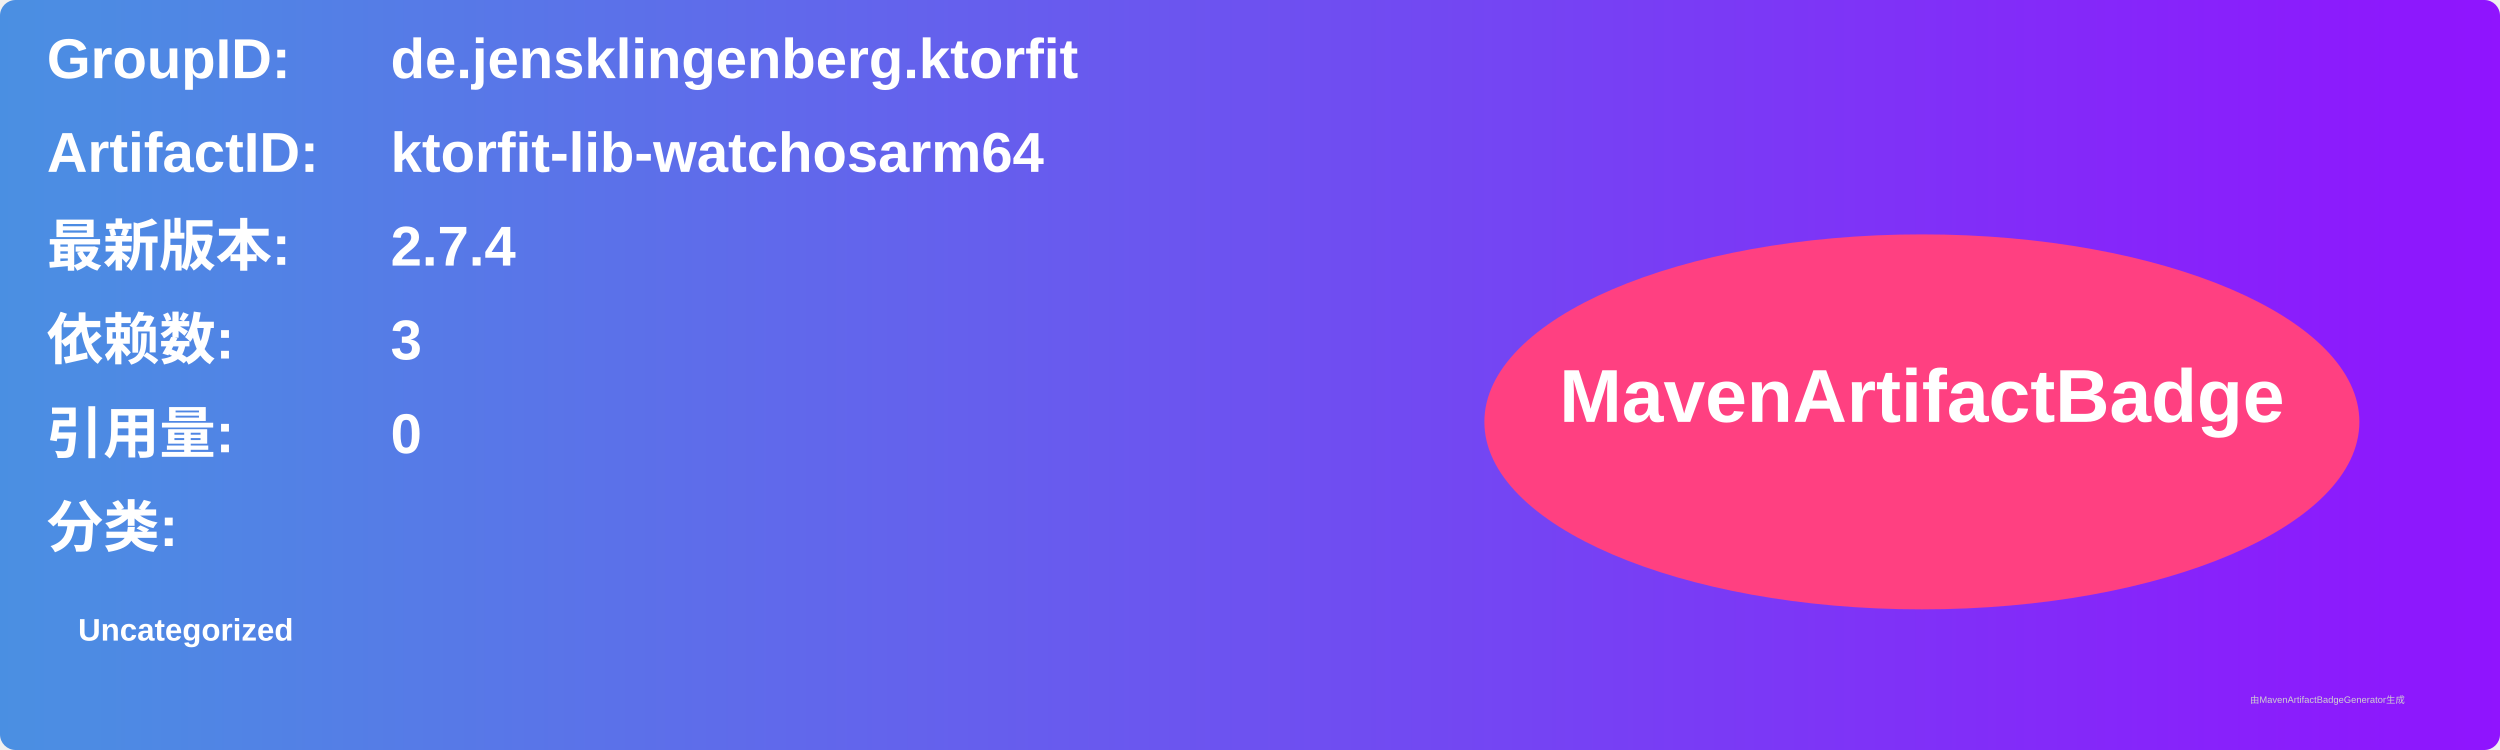
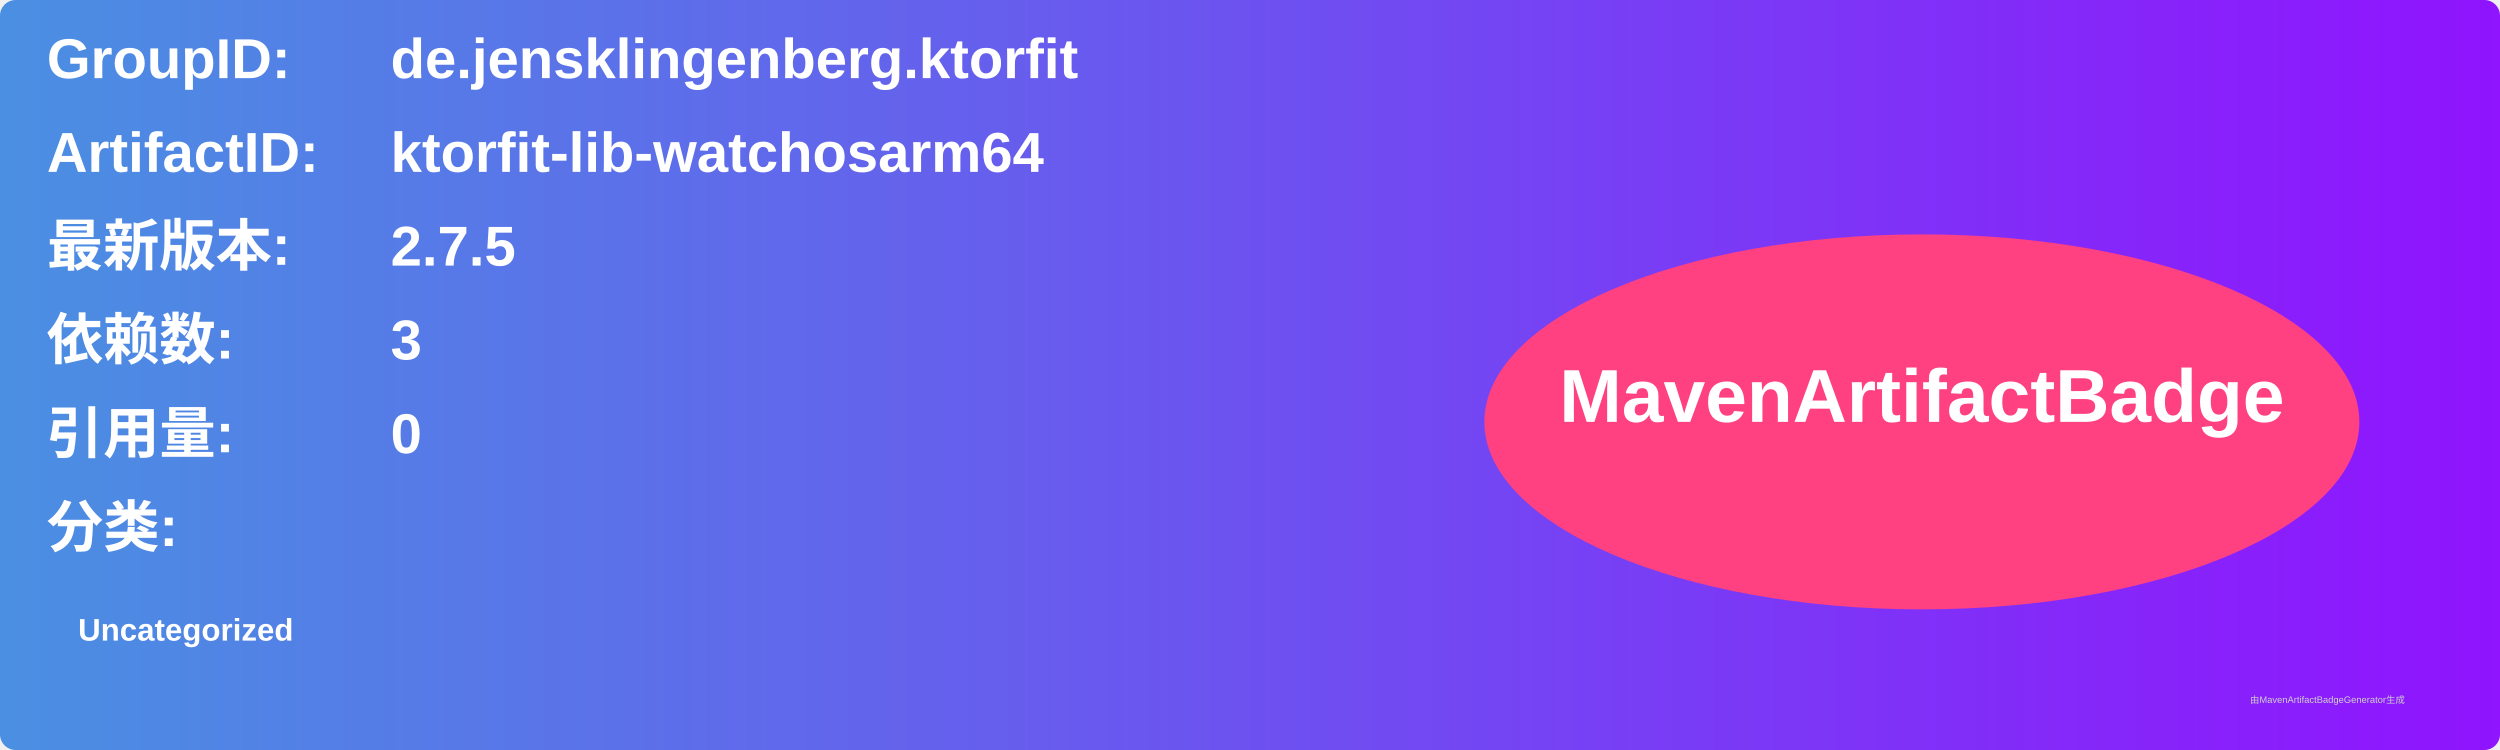
<svg xmlns="http://www.w3.org/2000/svg" width="800" height="240" viewBox="0 0 800 240">
  <linearGradient id="grad" x1="0%" y1="0%" x2="100%" y2="0%">
    <stop offset="0%" stop-color="#4a90e2" />
    <stop offset="100%" stop-color="#9013fe" />
  </linearGradient>
  <rect width="100%" height="100%" rx="5" ry="5" fill="url(#grad)" />
  <g transform="translate(15, 15)">
    <text x="0" y="10" font-family="Arial" font-size="18" fill="white" font-weight="bold" width="260">GroupID:</text>
    <text x="110" y="10" font-family="Arial" font-size="18" fill="white" font-weight="bold" width="460">de.jensklingenberg.ktorfit</text>
    <text x="0" y="40" font-family="Arial" font-size="18" fill="white" font-weight="bold" width="260">ArtifactID:</text>
    <text x="110" y="40" font-family="Arial" font-size="18" fill="white" font-weight="bold" width="460">ktorfit-lib-watchosarm64</text>
    <text x="0" y="70" font-family="Arial" font-size="18" fill="white" font-weight="bold">最新版本:</text>
    <text x="110" y="70" font-family="Arial" font-size="18" fill="white" font-weight="bold">
-       <tspan font-weight="bold">2.7.4</tspan>
+       <tspan font-weight="bold">2.7.5</tspan>
    </text>
    <text x="0" y="100" font-family="Arial" font-size="18" fill="white" font-weight="bold">依赖数: </text>
    <text x="110" y="100" font-family="Arial" font-size="18" fill="white">
      <tspan font-weight="bold">3</tspan>
    </text>
    <text x="0" y="130" font-family="Arial" font-size="18" fill="white" font-weight="bold">引用量: </text>
    <text x="110" y="130" font-family="Arial" font-size="18" fill="white">
      <tspan font-weight="bold">0</tspan>
    </text>
    <text x="0" y="160" font-family="Arial" font-size="18" fill="white" font-weight="bold">分类:</text>
    <text x="10" y="190" font-family="Arial" font-size="10" fill="white">
      <tspan font-weight="bold">Uncategorized</tspan>
    </text>
    <ellipse cx="600" cy="120" rx="140" ry="60" fill="#ff4081" />
    <text x="600" y="120" text-anchor="middle" font-family="Arial" font-size="24" fill="white" font-weight="bold">MavenArtifactBadge</text>
  </g>
  <text x="720" y="225" font-family="Arial" font-size="3" fill="#d0d0d0">由MavenArtifactBadgeGenerator生成</text>
</svg>
